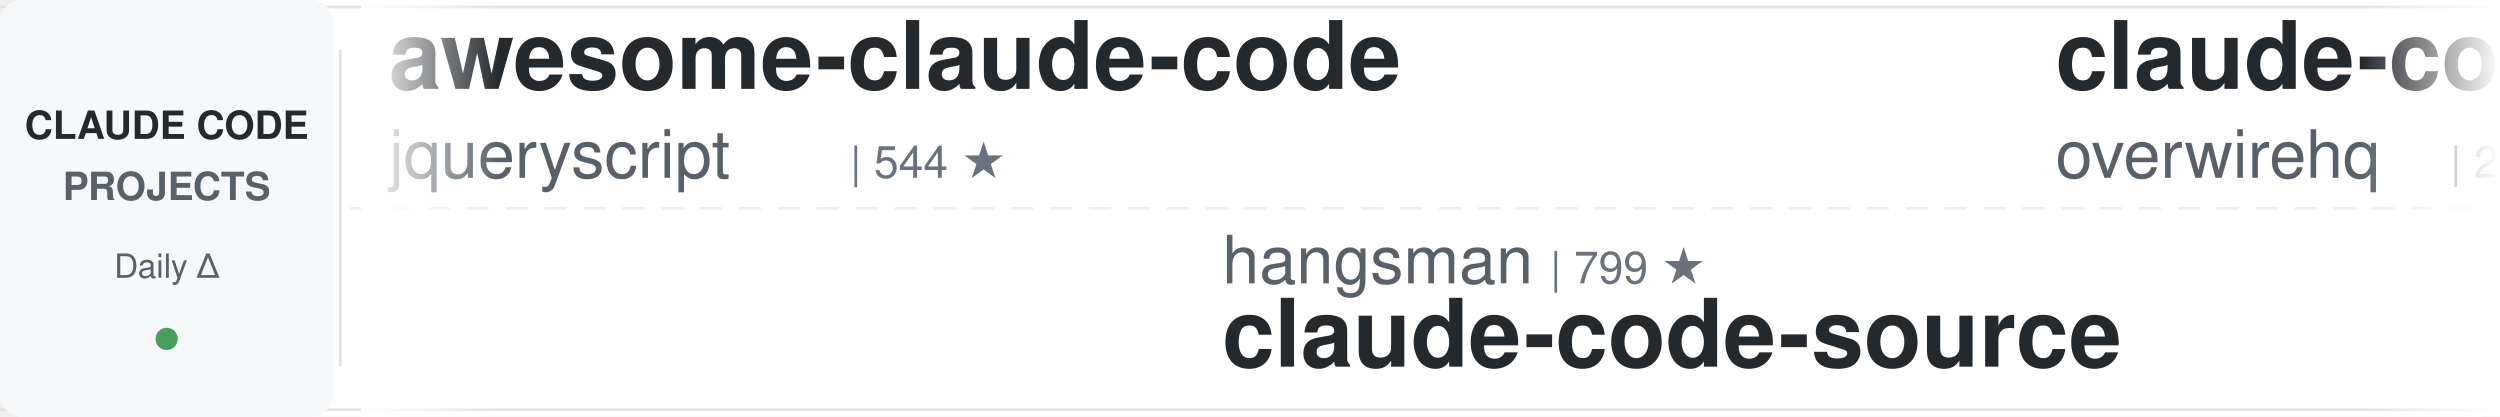
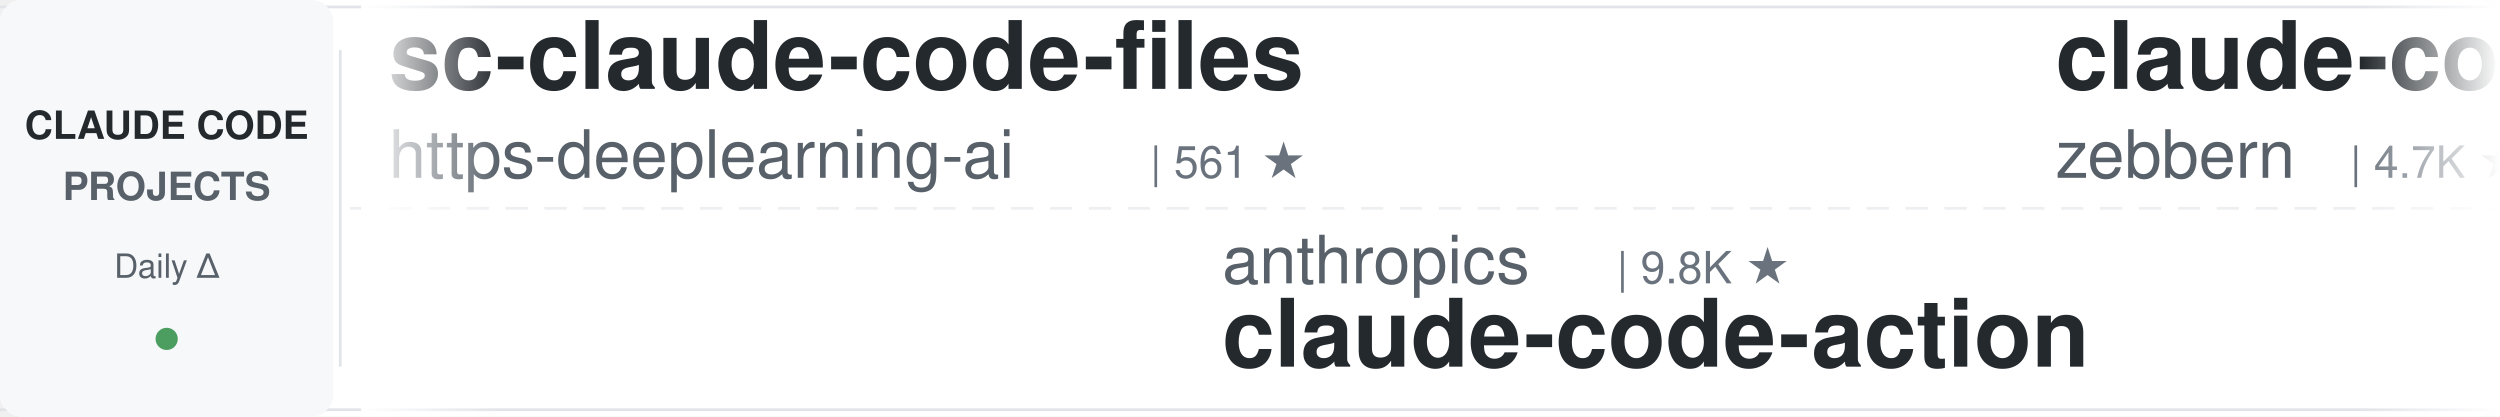
<svg xmlns="http://www.w3.org/2000/svg" width="900" height="150">
  <defs>
    <linearGradient id="leftFade" x1="0%" y1="0%" x2="100%" y2="0%">
      <stop offset="0%" style="stop-color:#ffffff;stop-opacity:1" />
      <stop offset="100%" style="stop-color:#ffffff;stop-opacity:0" />
    </linearGradient>
    <linearGradient id="rightFade" x1="0%" y1="0%" x2="100%" y2="0%">
      <stop offset="0%" style="stop-color:#ffffff;stop-opacity:0" />
      <stop offset="100%" style="stop-color:#ffffff;stop-opacity:1" />
    </linearGradient>
  </defs>
  <rect width="900" height="150" fill="#ffffff" rx="8" />
  <rect x="0" y="2" width="900" height="1" fill="#e1e4e8" />
  <rect x="0" y="147" width="900" height="1" fill="#e1e4e8" />
  <line x1="0" y1="75" x2="900" y2="75" stroke="#e1e4e8" stroke-width="1" stroke-dasharray="8 6" opacity="0.6" />
  <rect x="0" y="0" width="120" height="150" fill="#f6f8fa" rx="8" />
  <text x="60" y="50" font-family="-apple-system, BlinkMacSystemFont, 'Segoe UI', Helvetica, Arial, sans-serif" font-size="14" font-weight="600" fill="#24292e" text-anchor="middle">CLAUDE CODE</text>
  <text x="60" y="72" font-family="-apple-system, BlinkMacSystemFont, 'Segoe UI', Helvetica, Arial, sans-serif" font-size="14" font-weight="600" fill="#586069" text-anchor="middle">PROJECTS</text>
  <text x="60" y="100" font-family="-apple-system, BlinkMacSystemFont, 'Segoe UI', Helvetica, Arial, sans-serif" font-size="12" font-weight="500" fill="#586069" text-anchor="middle">Daily Δ</text>
  <circle cx="60" cy="122" r="4" fill="#22863a" opacity="0.8" />
  <rect x="122" y="18" width="1" height="114" fill="#e1e4e8" />
  <clipPath id="tickerClip">
    <rect x="130" y="0" width="770" height="150" />
  </clipPath>
  <g clip-path="url(#tickerClip)">
    <g id="tickerItems">
      <animateTransform attributeName="transform" attributeType="XML" type="translate" from="0 0" to="-3000 0" dur="54s" repeatCount="indefinite" />
      <g transform="translate(0, 0)">
-         <text x="140" y="32" font-family="-apple-system, BlinkMacSystemFont, 'Segoe UI', Helvetica, Arial, sans-serif" font-size="34" font-weight="600" fill="#24292e">awesome-claude-code</text>
-         <text x="140" y="64" font-family="-apple-system, BlinkMacSystemFont, 'Segoe UI', Helvetica, Arial, sans-serif" font-size="24" font-weight="400" fill="#586069">jqueryscript</text>
-         <text x="306" y="64" font-family="-apple-system, BlinkMacSystemFont, 'Segoe UI', Helvetica, Arial, sans-serif" font-size="16" font-weight="500" fill="#6a737d">| 544 ★</text>
+         <text x="140" y="32" font-family="-apple-system, BlinkMacSystemFont, 'Segoe UI', Helvetica, Arial, sans-serif" font-size="34" font-weight="600" fill="#24292e">sc-claude-code-files</text>
+         <text x="140" y="64" font-family="-apple-system, BlinkMacSystemFont, 'Segoe UI', Helvetica, Arial, sans-serif" font-size="24" font-weight="400" fill="#586069">https-deeplearning-ai</text>
+         <text x="414" y="64" font-family="-apple-system, BlinkMacSystemFont, 'Segoe UI', Helvetica, Arial, sans-serif" font-size="16" font-weight="500" fill="#6a737d">| 561 ★</text>
      </g>
      <g transform="translate(300, 0)">
-         <text x="140" y="102" font-family="-apple-system, BlinkMacSystemFont, 'Segoe UI', Helvetica, Arial, sans-serif" font-size="24" font-weight="400" fill="#586069">hangsman</text>
-         <text x="258" y="102" font-family="-apple-system, BlinkMacSystemFont, 'Segoe UI', Helvetica, Arial, sans-serif" font-size="16" font-weight="500" fill="#6a737d">| 799 ★</text>
-         <text x="140" y="132" font-family="-apple-system, BlinkMacSystemFont, 'Segoe UI', Helvetica, Arial, sans-serif" font-size="34" font-weight="600" fill="#24292e">claude-code-source</text>
+         <text x="140" y="102" font-family="-apple-system, BlinkMacSystemFont, 'Segoe UI', Helvetica, Arial, sans-serif" font-size="24" font-weight="400" fill="#586069">anthropics</text>
+         <text x="282" y="102" font-family="-apple-system, BlinkMacSystemFont, 'Segoe UI', Helvetica, Arial, sans-serif" font-size="16" font-weight="500" fill="#6a737d">| 9.8K ★</text>
+         <text x="140" y="132" font-family="-apple-system, BlinkMacSystemFont, 'Segoe UI', Helvetica, Arial, sans-serif" font-size="34" font-weight="600" fill="#24292e">claude-code-action</text>
      </g>
      <g transform="translate(600, 0)">
-         <text x="140" y="32" font-family="-apple-system, BlinkMacSystemFont, 'Segoe UI', Helvetica, Arial, sans-serif" font-size="34" font-weight="600" fill="#24292e">claude-code-telegram</text>
-         <text x="140" y="64" font-family="-apple-system, BlinkMacSystemFont, 'Segoe UI', Helvetica, Arial, sans-serif" font-size="24" font-weight="400" fill="#586069">overwirehq</text>
-         <text x="282" y="64" font-family="-apple-system, BlinkMacSystemFont, 'Segoe UI', Helvetica, Arial, sans-serif" font-size="16" font-weight="500" fill="#6a737d">| 2.8K ★</text>
+         <text x="140" y="32" font-family="-apple-system, BlinkMacSystemFont, 'Segoe UI', Helvetica, Arial, sans-serif" font-size="34" font-weight="600" fill="#24292e">claude-code-guide</text>
+         <text x="140" y="64" font-family="-apple-system, BlinkMacSystemFont, 'Segoe UI', Helvetica, Arial, sans-serif" font-size="24" font-weight="400" fill="#586069">zebbern</text>
+         <text x="246" y="64" font-family="-apple-system, BlinkMacSystemFont, 'Segoe UI', Helvetica, Arial, sans-serif" font-size="16" font-weight="500" fill="#6a737d">| 4.7K ★</text>
      </g>
      <g transform="translate(900, 0)">
-         <text x="140" y="102" font-family="-apple-system, BlinkMacSystemFont, 'Segoe UI', Helvetica, Arial, sans-serif" font-size="24" font-weight="400" fill="#586069">digitalsamba</text>
-         <text x="306" y="102" font-family="-apple-system, BlinkMacSystemFont, 'Segoe UI', Helvetica, Arial, sans-serif" font-size="16" font-weight="500" fill="#6a737d">| 2.4K ★</text>
-         <text x="140" y="132" font-family="-apple-system, BlinkMacSystemFont, 'Segoe UI', Helvetica, Arial, sans-serif" font-size="34" font-weight="600" fill="#24292e">claude-code-video-toolki...</text>
+         <text x="140" y="102" font-family="-apple-system, BlinkMacSystemFont, 'Segoe UI', Helvetica, Arial, sans-serif" font-size="24" font-weight="400" fill="#586069">mrpaidsocial</text>
+         <text x="306" y="102" font-family="-apple-system, BlinkMacSystemFont, 'Segoe UI', Helvetica, Arial, sans-serif" font-size="16" font-weight="500" fill="#6a737d">| 1.7K ★</text>
+         <text x="140" y="132" font-family="-apple-system, BlinkMacSystemFont, 'Segoe UI', Helvetica, Arial, sans-serif" font-size="34" font-weight="600" fill="#24292e">arcads-claude-code-mrpai...</text>
      </g>
      <g transform="translate(1200, 0)">
-         <text x="140" y="32" font-family="-apple-system, BlinkMacSystemFont, 'Segoe UI', Helvetica, Arial, sans-serif" font-size="34" font-weight="600" fill="#24292e">ralph-claude-code</text>
-         <text x="140" y="64" font-family="-apple-system, BlinkMacSystemFont, 'Segoe UI', Helvetica, Arial, sans-serif" font-size="24" font-weight="400" fill="#586069">frankbria</text>
-         <text x="270" y="64" font-family="-apple-system, BlinkMacSystemFont, 'Segoe UI', Helvetica, Arial, sans-serif" font-size="16" font-weight="500" fill="#6a737d">| 9.7K ★</text>
+         <text x="140" y="32" font-family="-apple-system, BlinkMacSystemFont, 'Segoe UI', Helvetica, Arial, sans-serif" font-size="34" font-weight="600" fill="#24292e">claude-code-showcase</text>
+         <text x="140" y="64" font-family="-apple-system, BlinkMacSystemFont, 'Segoe UI', Helvetica, Arial, sans-serif" font-size="24" font-weight="400" fill="#586069">ChrisWiles</text>
+         <text x="282" y="64" font-family="-apple-system, BlinkMacSystemFont, 'Segoe UI', Helvetica, Arial, sans-serif" font-size="16" font-weight="500" fill="#6a737d">| 6.1K ★</text>
      </g>
      <g transform="translate(1500, 0)">
-         <text x="140" y="102" font-family="-apple-system, BlinkMacSystemFont, 'Segoe UI', Helvetica, Arial, sans-serif" font-size="24" font-weight="400" fill="#586069">FlorianBruniaux</text>
-         <text x="342" y="102" font-family="-apple-system, BlinkMacSystemFont, 'Segoe UI', Helvetica, Arial, sans-serif" font-size="16" font-weight="500" fill="#6a737d">| 6.4K ★</text>
-         <text x="140" y="132" font-family="-apple-system, BlinkMacSystemFont, 'Segoe UI', Helvetica, Arial, sans-serif" font-size="34" font-weight="600" fill="#24292e">claude-code-ultimate-gui...</text>
+         <text x="140" y="102" font-family="-apple-system, BlinkMacSystemFont, 'Segoe UI', Helvetica, Arial, sans-serif" font-size="24" font-weight="400" fill="#586069">ccplugins</text>
+         <text x="270" y="102" font-family="-apple-system, BlinkMacSystemFont, 'Segoe UI', Helvetica, Arial, sans-serif" font-size="16" font-weight="500" fill="#6a737d">| 998 ★</text>
+         <text x="140" y="132" font-family="-apple-system, BlinkMacSystemFont, 'Segoe UI', Helvetica, Arial, sans-serif" font-size="34" font-weight="600" fill="#24292e">awesome-claude-code-plug...</text>
      </g>
      <g transform="translate(1800, 0)">
-         <text x="140" y="32" font-family="-apple-system, BlinkMacSystemFont, 'Segoe UI', Helvetica, Arial, sans-serif" font-size="34" font-weight="600" fill="#24292e">pi-vs-claude-code</text>
-         <text x="140" y="64" font-family="-apple-system, BlinkMacSystemFont, 'Segoe UI', Helvetica, Arial, sans-serif" font-size="24" font-weight="400" fill="#586069">disler</text>
-         <text x="234" y="64" font-family="-apple-system, BlinkMacSystemFont, 'Segoe UI', Helvetica, Arial, sans-serif" font-size="16" font-weight="500" fill="#6a737d">| 1.7K ★</text>
+         <text x="140" y="32" font-family="-apple-system, BlinkMacSystemFont, 'Segoe UI', Helvetica, Arial, sans-serif" font-size="34" font-weight="600" fill="#24292e">claude-code-from-source</text>
+         <text x="140" y="64" font-family="-apple-system, BlinkMacSystemFont, 'Segoe UI', Helvetica, Arial, sans-serif" font-size="24" font-weight="400" fill="#586069">alejandrobalderas</text>
+         <text x="366" y="64" font-family="-apple-system, BlinkMacSystemFont, 'Segoe UI', Helvetica, Arial, sans-serif" font-size="16" font-weight="500" fill="#6a737d">| 3.0K ★</text>
      </g>
      <g transform="translate(2100, 0)">
-         <text x="140" y="102" font-family="-apple-system, BlinkMacSystemFont, 'Segoe UI', Helvetica, Arial, sans-serif" font-size="24" font-weight="400" fill="#586069">anthropics</text>
-         <text x="282" y="102" font-family="-apple-system, BlinkMacSystemFont, 'Segoe UI', Helvetica, Arial, sans-serif" font-size="16" font-weight="500" fill="#6a737d">| 6.7K ★</text>
-         <text x="140" y="132" font-family="-apple-system, BlinkMacSystemFont, 'Segoe UI', Helvetica, Arial, sans-serif" font-size="34" font-weight="600" fill="#24292e">claude-code-security-rev...</text>
+         <text x="140" y="102" font-family="-apple-system, BlinkMacSystemFont, 'Segoe UI', Helvetica, Arial, sans-serif" font-size="24" font-weight="400" fill="#586069">Windy3f3f3f3f</text>
+         <text x="318" y="102" font-family="-apple-system, BlinkMacSystemFont, 'Segoe UI', Helvetica, Arial, sans-serif" font-size="16" font-weight="500" fill="#6a737d">| 2.8K ★</text>
+         <text x="140" y="132" font-family="-apple-system, BlinkMacSystemFont, 'Segoe UI', Helvetica, Arial, sans-serif" font-size="34" font-weight="600" fill="#24292e">claude-code-from-scratch</text>
      </g>
      <g transform="translate(2400, 0)">
-         <text x="140" y="32" font-family="-apple-system, BlinkMacSystemFont, 'Segoe UI', Helvetica, Arial, sans-serif" font-size="34" font-weight="600" fill="#24292e">claude-code-infrastructu...</text>
-         <text x="140" y="64" font-family="-apple-system, BlinkMacSystemFont, 'Segoe UI', Helvetica, Arial, sans-serif" font-size="24" font-weight="400" fill="#586069">diet103</text>
-         <text x="246" y="64" font-family="-apple-system, BlinkMacSystemFont, 'Segoe UI', Helvetica, Arial, sans-serif" font-size="16" font-weight="500" fill="#6a737d">| 10.0K ★</text>
+         <text x="140" y="32" font-family="-apple-system, BlinkMacSystemFont, 'Segoe UI', Helvetica, Arial, sans-serif" font-size="34" font-weight="600" fill="#24292e">oh-my-claudecode</text>
+         <text x="140" y="64" font-family="-apple-system, BlinkMacSystemFont, 'Segoe UI', Helvetica, Arial, sans-serif" font-size="24" font-weight="400" fill="#586069">Yeachan-Heo</text>
+         <text x="294" y="64" font-family="-apple-system, BlinkMacSystemFont, 'Segoe UI', Helvetica, Arial, sans-serif" font-size="16" font-weight="500" fill="#6a737d">| 40.6K ★</text>
      </g>
      <g transform="translate(2700, 0)">
-         <text x="140" y="102" font-family="-apple-system, BlinkMacSystemFont, 'Segoe UI', Helvetica, Arial, sans-serif" font-size="24" font-weight="400" fill="#586069">Piebald-AI</text>
-         <text x="282" y="102" font-family="-apple-system, BlinkMacSystemFont, 'Segoe UI', Helvetica, Arial, sans-serif" font-size="16" font-weight="500" fill="#6a737d">| 13.1K ★</text>
-         <text x="140" y="132" font-family="-apple-system, BlinkMacSystemFont, 'Segoe UI', Helvetica, Arial, sans-serif" font-size="34" font-weight="600" fill="#24292e">claude-code-system-promp...</text>
+         <text x="140" y="102" font-family="-apple-system, BlinkMacSystemFont, 'Segoe UI', Helvetica, Arial, sans-serif" font-size="24" font-weight="400" fill="#586069">jqueryscript</text>
+         <text x="306" y="102" font-family="-apple-system, BlinkMacSystemFont, 'Segoe UI', Helvetica, Arial, sans-serif" font-size="16" font-weight="500" fill="#6a737d">| 544 ★</text>
+         <text x="140" y="132" font-family="-apple-system, BlinkMacSystemFont, 'Segoe UI', Helvetica, Arial, sans-serif" font-size="34" font-weight="600" fill="#24292e">awesome-claude-code</text>
      </g>
      <g transform="translate(3000, 0)">
-         <text x="140" y="32" font-family="-apple-system, BlinkMacSystemFont, 'Segoe UI', Helvetica, Arial, sans-serif" font-size="34" font-weight="600" fill="#24292e">awesome-claude-code</text>
-         <text x="140" y="64" font-family="-apple-system, BlinkMacSystemFont, 'Segoe UI', Helvetica, Arial, sans-serif" font-size="24" font-weight="400" fill="#586069">jqueryscript</text>
-         <text x="306" y="64" font-family="-apple-system, BlinkMacSystemFont, 'Segoe UI', Helvetica, Arial, sans-serif" font-size="16" font-weight="500" fill="#6a737d">| 544 ★</text>
+         <text x="140" y="32" font-family="-apple-system, BlinkMacSystemFont, 'Segoe UI', Helvetica, Arial, sans-serif" font-size="34" font-weight="600" fill="#24292e">sc-claude-code-files</text>
+         <text x="140" y="64" font-family="-apple-system, BlinkMacSystemFont, 'Segoe UI', Helvetica, Arial, sans-serif" font-size="24" font-weight="400" fill="#586069">https-deeplearning-ai</text>
+         <text x="414" y="64" font-family="-apple-system, BlinkMacSystemFont, 'Segoe UI', Helvetica, Arial, sans-serif" font-size="16" font-weight="500" fill="#6a737d">| 561 ★</text>
      </g>
      <g transform="translate(3300, 0)">
-         <text x="140" y="102" font-family="-apple-system, BlinkMacSystemFont, 'Segoe UI', Helvetica, Arial, sans-serif" font-size="24" font-weight="400" fill="#586069">hangsman</text>
-         <text x="258" y="102" font-family="-apple-system, BlinkMacSystemFont, 'Segoe UI', Helvetica, Arial, sans-serif" font-size="16" font-weight="500" fill="#6a737d">| 799 ★</text>
-         <text x="140" y="132" font-family="-apple-system, BlinkMacSystemFont, 'Segoe UI', Helvetica, Arial, sans-serif" font-size="34" font-weight="600" fill="#24292e">claude-code-source</text>
+         <text x="140" y="102" font-family="-apple-system, BlinkMacSystemFont, 'Segoe UI', Helvetica, Arial, sans-serif" font-size="24" font-weight="400" fill="#586069">anthropics</text>
+         <text x="282" y="102" font-family="-apple-system, BlinkMacSystemFont, 'Segoe UI', Helvetica, Arial, sans-serif" font-size="16" font-weight="500" fill="#6a737d">| 9.8K ★</text>
+         <text x="140" y="132" font-family="-apple-system, BlinkMacSystemFont, 'Segoe UI', Helvetica, Arial, sans-serif" font-size="34" font-weight="600" fill="#24292e">claude-code-action</text>
      </g>
      <g transform="translate(3600, 0)">
-         <text x="140" y="32" font-family="-apple-system, BlinkMacSystemFont, 'Segoe UI', Helvetica, Arial, sans-serif" font-size="34" font-weight="600" fill="#24292e">claude-code-telegram</text>
-         <text x="140" y="64" font-family="-apple-system, BlinkMacSystemFont, 'Segoe UI', Helvetica, Arial, sans-serif" font-size="24" font-weight="400" fill="#586069">overwirehq</text>
-         <text x="282" y="64" font-family="-apple-system, BlinkMacSystemFont, 'Segoe UI', Helvetica, Arial, sans-serif" font-size="16" font-weight="500" fill="#6a737d">| 2.8K ★</text>
+         <text x="140" y="32" font-family="-apple-system, BlinkMacSystemFont, 'Segoe UI', Helvetica, Arial, sans-serif" font-size="34" font-weight="600" fill="#24292e">claude-code-guide</text>
+         <text x="140" y="64" font-family="-apple-system, BlinkMacSystemFont, 'Segoe UI', Helvetica, Arial, sans-serif" font-size="24" font-weight="400" fill="#586069">zebbern</text>
+         <text x="246" y="64" font-family="-apple-system, BlinkMacSystemFont, 'Segoe UI', Helvetica, Arial, sans-serif" font-size="16" font-weight="500" fill="#6a737d">| 4.7K ★</text>
      </g>
      <g transform="translate(3900, 0)">
-         <text x="140" y="102" font-family="-apple-system, BlinkMacSystemFont, 'Segoe UI', Helvetica, Arial, sans-serif" font-size="24" font-weight="400" fill="#586069">digitalsamba</text>
-         <text x="306" y="102" font-family="-apple-system, BlinkMacSystemFont, 'Segoe UI', Helvetica, Arial, sans-serif" font-size="16" font-weight="500" fill="#6a737d">| 2.4K ★</text>
-         <text x="140" y="132" font-family="-apple-system, BlinkMacSystemFont, 'Segoe UI', Helvetica, Arial, sans-serif" font-size="34" font-weight="600" fill="#24292e">claude-code-video-toolki...</text>
+         <text x="140" y="102" font-family="-apple-system, BlinkMacSystemFont, 'Segoe UI', Helvetica, Arial, sans-serif" font-size="24" font-weight="400" fill="#586069">mrpaidsocial</text>
+         <text x="306" y="102" font-family="-apple-system, BlinkMacSystemFont, 'Segoe UI', Helvetica, Arial, sans-serif" font-size="16" font-weight="500" fill="#6a737d">| 1.7K ★</text>
+         <text x="140" y="132" font-family="-apple-system, BlinkMacSystemFont, 'Segoe UI', Helvetica, Arial, sans-serif" font-size="34" font-weight="600" fill="#24292e">arcads-claude-code-mrpai...</text>
      </g>
    </g>
  </g>
  <rect x="130" y="0" width="50" height="150" fill="url(#leftFade)" />
  <rect x="850" y="0" width="50" height="150" fill="url(#rightFade)" />
</svg>
